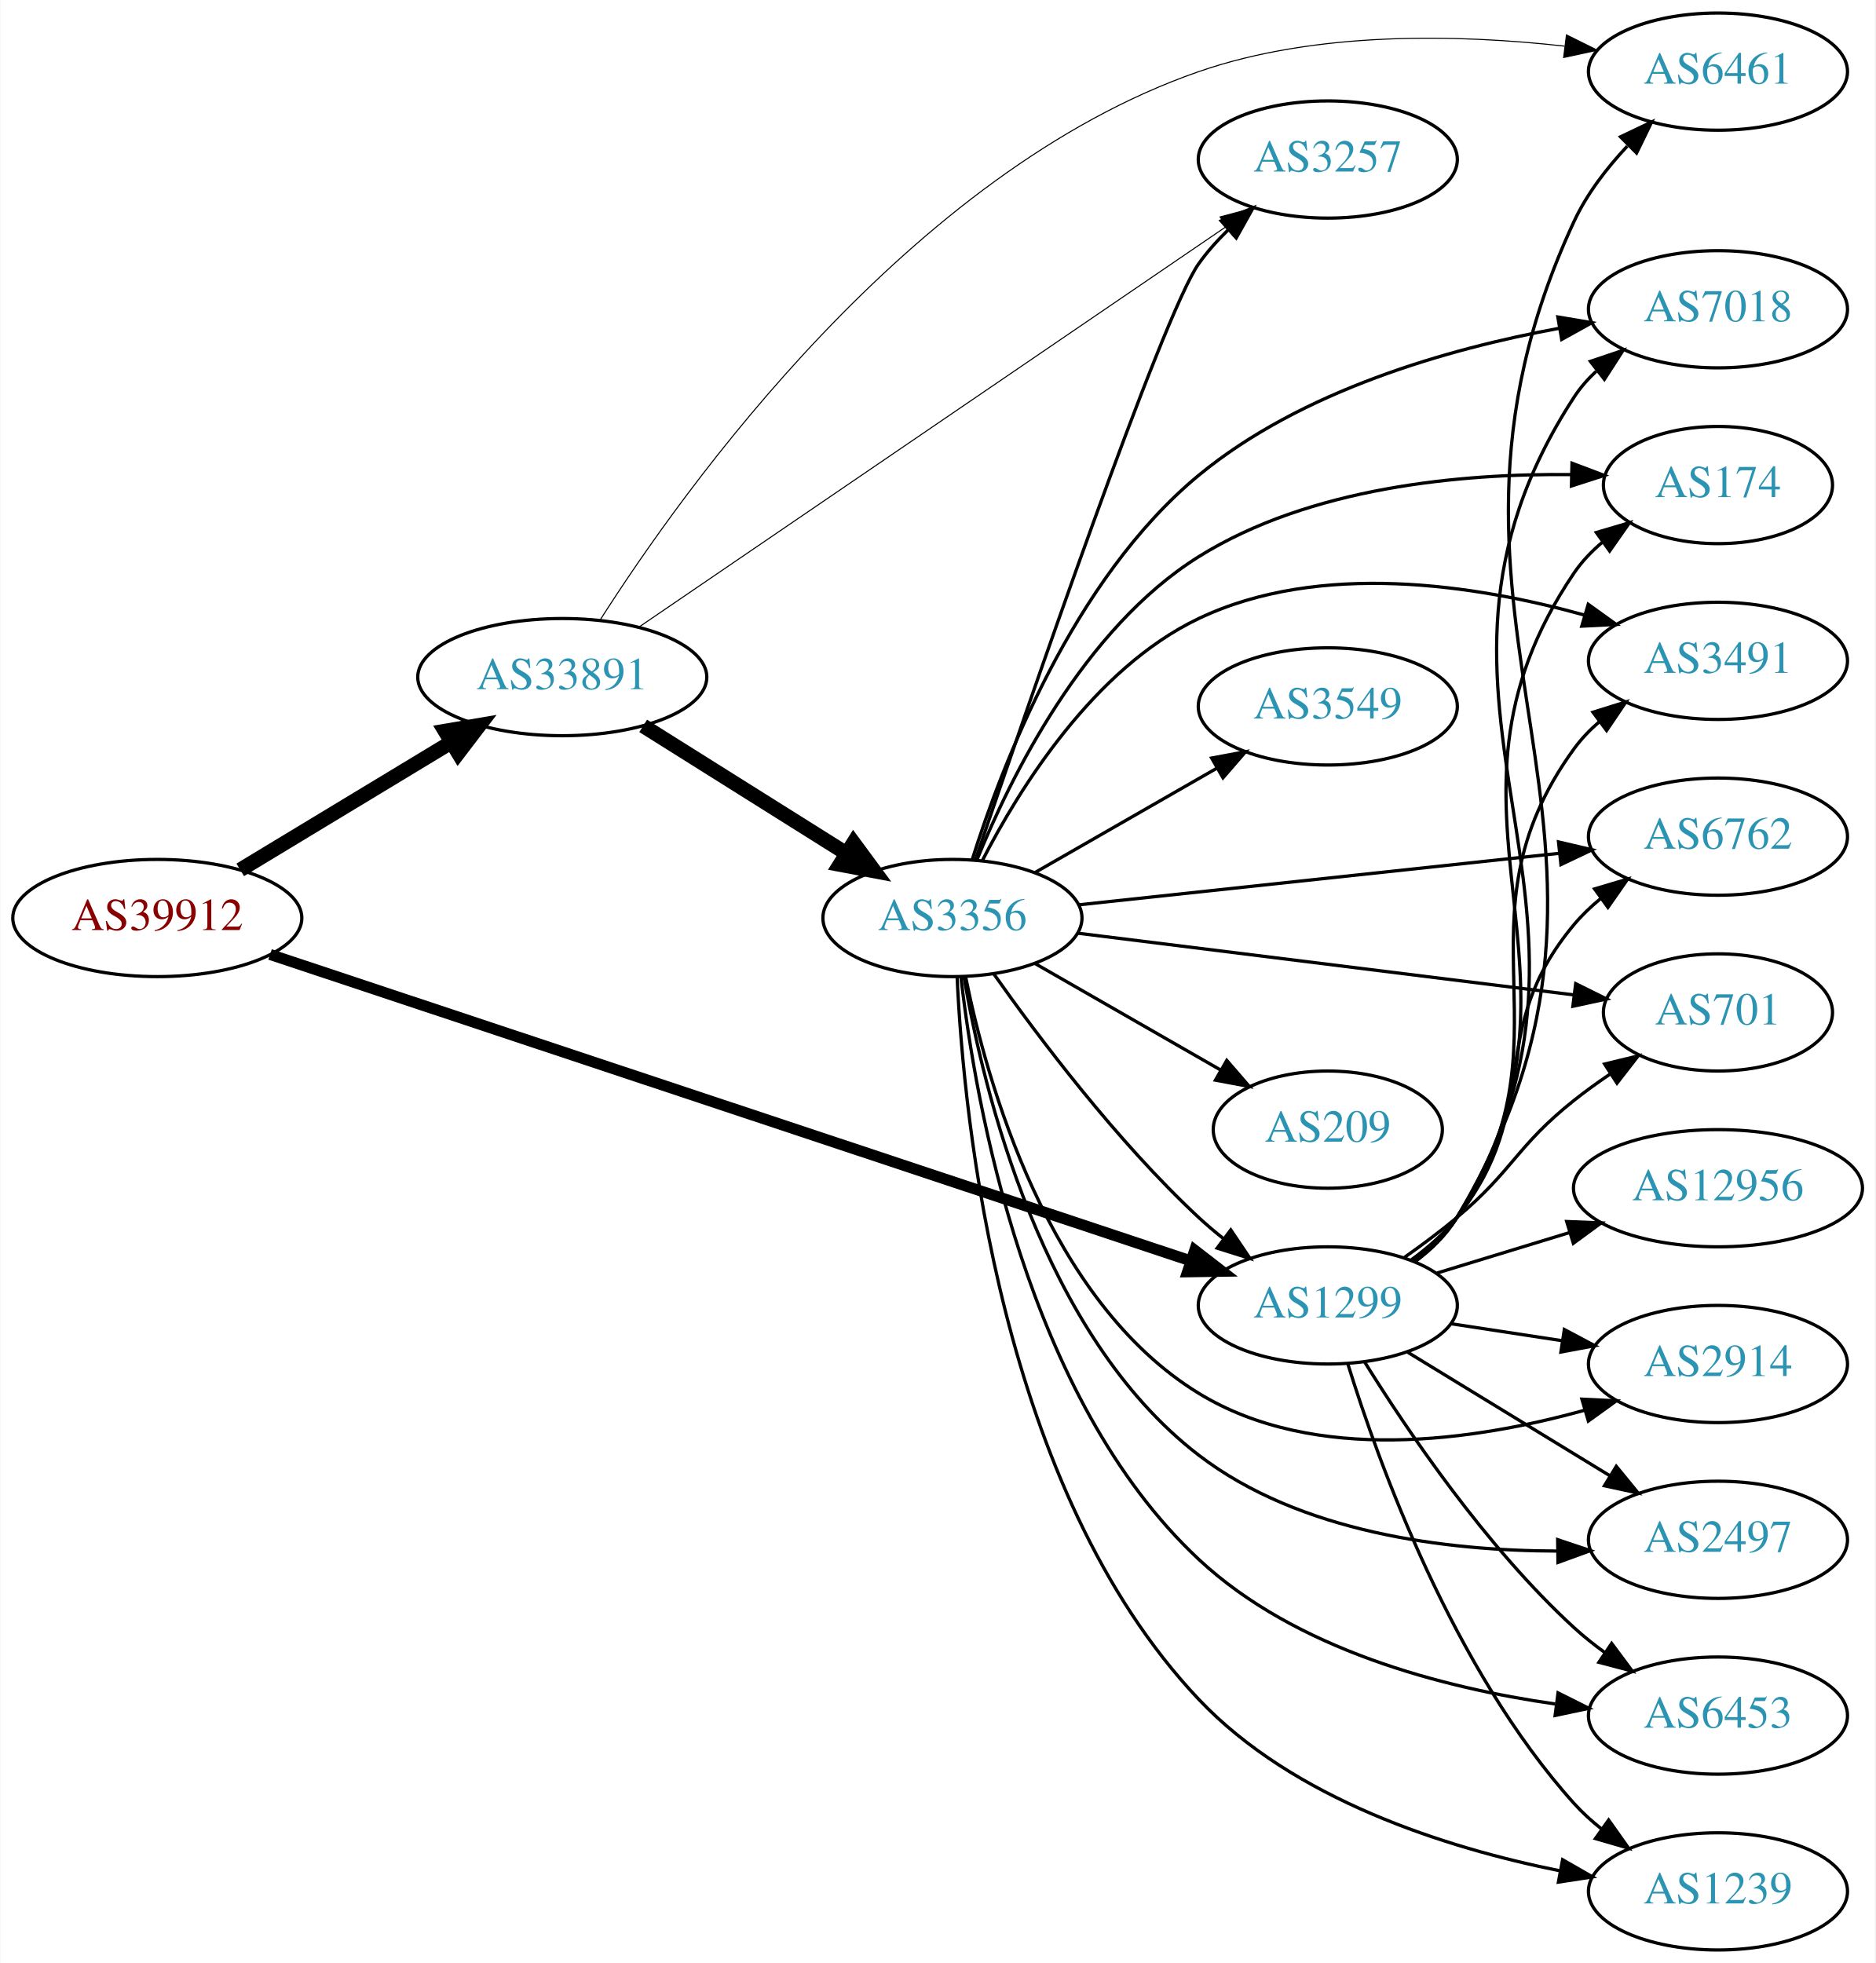
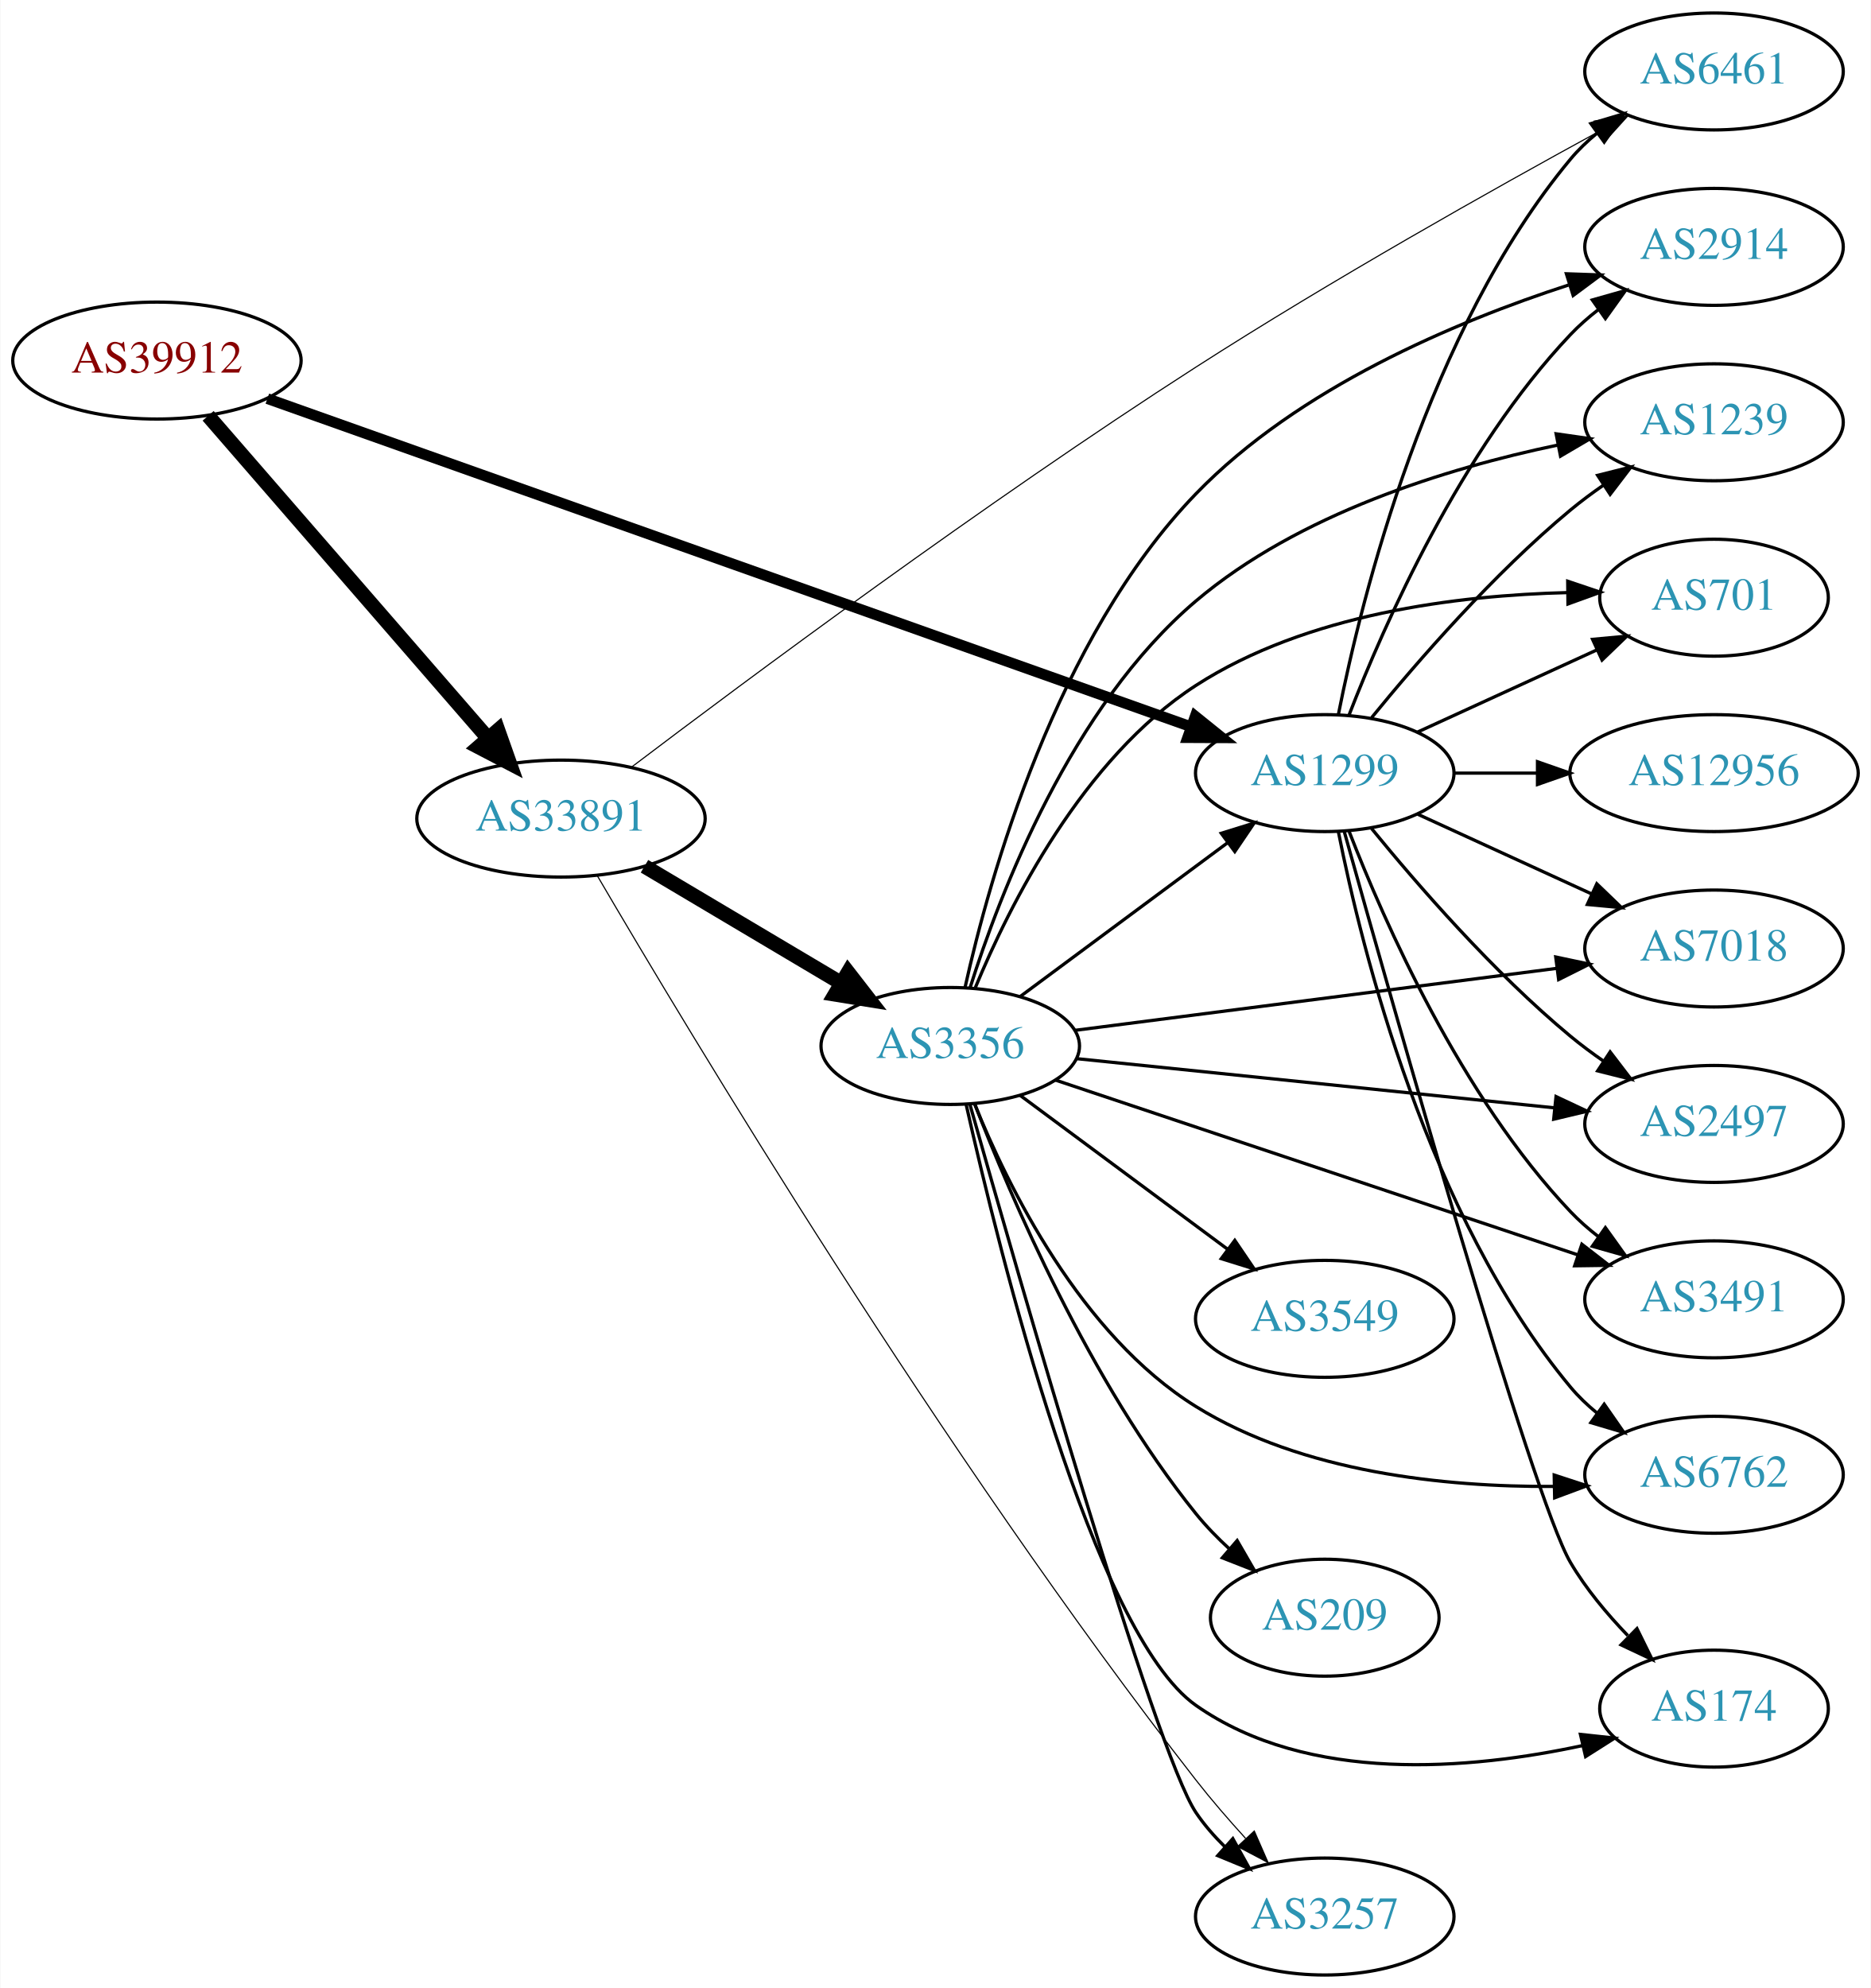
- <svg xmlns="http://www.w3.org/2000/svg" xmlns:xlink="http://www.w3.org/1999/xlink" width="576pt" height="603pt" viewBox="0.00 0.00 575.76 603.00">
-   <g id="graph0" class="graph" transform="scale(1 1) rotate(0) translate(4 599)">
-     <polygon fill="white" stroke="none" points="-4,4 -4,-599 571.762,-599 571.762,4 -4,4" />
+ <svg xmlns="http://www.w3.org/2000/svg" xmlns:xlink="http://www.w3.org/1999/xlink" width="576pt" height="612pt" viewBox="0.00 0.00 575.76 612.00">
+   <g id="graph0" class="graph" transform="scale(1 1) rotate(0) translate(4 608)">
+     <polygon fill="white" stroke="none" points="-4,4 -4,-608 571.762,-608 571.762,4 -4,4" />
    <g id="node1" class="node">
      <g id="a_node1">
        <a xlink:href="/asn/39912" xlink:title="AS39912 ~ oja.at GmbH [AT]">
-           <ellipse fill="#ffffff" stroke="black" cx="44.196" cy="-317" rx="44.393" ry="18" />
-           <text text-anchor="middle" x="44.196" y="-313.3" font-family="Times,serif" font-size="14.00" fill="#880000">AS39912</text>
+           <ellipse fill="#ffffff" stroke="black" cx="44.196" cy="-497" rx="44.393" ry="18" />
+           <text text-anchor="middle" x="44.196" y="-493.3" font-family="Times,serif" font-size="14.00" fill="#880000">AS39912</text>
        </a>
      </g>
    </g>
    <g id="node2" class="node">
      <g id="a_node2">
        <a xlink:href="/asn/1299" xlink:title="AS1299 ~ Telia Carrier [EU]">
-           <ellipse fill="#ffffff" stroke="black" cx="403.724" cy="-198" rx="39.794" ry="18" />
-           <text text-anchor="middle" x="403.724" y="-194.3" font-family="Times,serif" font-size="14.00" fill="#2c94b3">AS1299</text>
+           <ellipse fill="#ffffff" stroke="black" cx="403.724" cy="-370" rx="39.794" ry="18" />
+           <text text-anchor="middle" x="403.724" y="-366.3" font-family="Times,serif" font-size="14.00" fill="#2c94b3">AS1299</text>
        </a>
      </g>
    </g>
    <g id="edge1" class="edge">
-       <path fill="none" stroke="black" stroke-width="3.375" d="M78.831,-305.805C144.659,-283.895 290.295,-235.421 361.672,-211.664" />
-       <polygon fill="black" stroke="black" stroke-width="3.375" points="362.852,-214.96 371.235,-208.481 360.641,-208.318 362.852,-214.96" />
+       <path fill="none" stroke="black" stroke-width="3.3" d="M78.191,-485.28C143.984,-461.909 291.292,-409.583 362.569,-384.264" />
+       <polygon fill="black" stroke="black" stroke-width="3.3" points="363.854,-387.521 372.106,-380.876 361.511,-380.925 363.854,-387.521" />
    </g>
    <g id="node3" class="node">
      <g id="a_node3">
        <a xlink:href="/asn/33891" xlink:title="AS33891 ~ CORE-BACKBONE GMBH GLOBAL NETWORK [DE]">
-           <ellipse fill="#ffffff" stroke="black" cx="168.588" cy="-391" rx="44.393" ry="18" />
-           <text text-anchor="middle" x="168.588" y="-387.3" font-family="Times,serif" font-size="14.00" fill="#2c94b3">AS33891</text>
+           <ellipse fill="#ffffff" stroke="black" cx="168.588" cy="-356" rx="44.393" ry="18" />
+           <text text-anchor="middle" x="168.588" y="-352.3" font-family="Times,serif" font-size="14.00" fill="#2c94b3">AS33891</text>
        </a>
      </g>
    </g>
    <g id="edge2" class="edge">
-       <path fill="none" stroke="black" stroke-width="4.5" d="M69.67,-331.797C88.265,-343.04 114.038,-358.623 134.475,-370.979" />
-       <polygon fill="black" stroke="black" stroke-width="4.5" points="132.562,-374.424 143.157,-376.228 136.637,-367.685 132.562,-374.424" />
+       <path fill="none" stroke="black" stroke-width="4.5" d="M59.959,-479.992C81.37,-455.326 121.177,-409.467 145.918,-380.964" />
+       <polygon fill="black" stroke="black" stroke-width="4.5" points="149.191,-383.201 152.773,-373.068 143.244,-378.039 149.191,-383.201" />
    </g>
    <g id="node4" class="node">
      <g id="a_node4">
-         <a xlink:href="/asn/174" xlink:title="AS174 ~ Cogent Communications [US]">
-           <ellipse fill="#ffffff" stroke="black" cx="523.566" cy="-450" rx="35.194" ry="18" />
-           <text text-anchor="middle" x="523.566" y="-446.3" font-family="Times,serif" font-size="14.00" fill="#2c94b3">AS174</text>
+         <a xlink:href="/asn/2497" xlink:title="AS2497 ~ Internet Initiative Japan Inc. [JP]">
+           <ellipse fill="#ffffff" stroke="black" cx="523.566" cy="-262" rx="39.794" ry="18" />
+           <text text-anchor="middle" x="523.566" y="-258.3" font-family="Times,serif" font-size="14.00" fill="#2c94b3">AS2497</text>
        </a>
      </g>
    </g>
    <g id="edge3" class="edge">
-       <path fill="none" stroke="black" d="M430.193,-211.509C435.241,-215.258 440.011,-219.764 443.37,-225 491.668,-300.282 429.162,-348.979 479.37,-423 481.772,-426.541 484.808,-429.707 488.154,-432.515" />
-       <polygon fill="black" stroke="black" points="486.205,-435.425 496.368,-438.421 490.292,-429.741 486.205,-435.425" />
+       <path fill="none" stroke="black" d="M418.143,-352.935C432.257,-335.625 455.672,-308.655 479.37,-289 482.587,-286.332 486.087,-283.73 489.658,-281.259" />
+       <polygon fill="black" stroke="black" points="491.581,-284.183 498.014,-275.764 487.735,-278.334 491.581,-284.183" />
    </g>
    <g id="node5" class="node">
      <g id="a_node5">
-         <a xlink:href="/asn/3491" xlink:title="AS3491 ~ PCCW Global, Inc. [US]">
-           <ellipse fill="#ffffff" stroke="black" cx="523.566" cy="-396" rx="39.794" ry="18" />
-           <text text-anchor="middle" x="523.566" y="-392.3" font-family="Times,serif" font-size="14.00" fill="#2c94b3">AS3491</text>
+         <a xlink:href="/asn/6762" xlink:title="AS6762 ~ TELECOM ITALIA SPARKLE S.p.A. [IT]">
+           <ellipse fill="#ffffff" stroke="black" cx="523.566" cy="-154" rx="39.794" ry="18" />
+           <text text-anchor="middle" x="523.566" y="-150.3" font-family="Times,serif" font-size="14.00" fill="#2c94b3">AS6762</text>
        </a>
      </g>
    </g>
    <g id="edge4" class="edge">
-       <path fill="none" stroke="black" d="M429.942,-211.675C435.003,-215.416 439.843,-219.877 443.37,-225 480.782,-279.336 440.581,-315.639 479.37,-369 481.58,-372.04 484.247,-374.815 487.158,-377.329" />
-       <polygon fill="black" stroke="black" points="485.175,-380.216 495.288,-383.377 489.353,-374.6 485.175,-380.216" />
+       <path fill="none" stroke="black" d="M407.922,-351.927C415.086,-315.859 435.36,-233.875 479.37,-181 481.775,-178.111 484.571,-175.437 487.564,-172.987" />
+       <polygon fill="black" stroke="black" points="489.754,-175.723 495.807,-167.027 485.652,-170.05 489.754,-175.723" />
    </g>
    <g id="node6" class="node">
      <g id="a_node6">
-         <a xlink:href="/asn/6762" xlink:title="AS6762 ~ TELECOM ITALIA SPARKLE S.p.A. [IT]">
-           <ellipse fill="#ffffff" stroke="black" cx="523.566" cy="-342" rx="39.794" ry="18" />
-           <text text-anchor="middle" x="523.566" y="-338.3" font-family="Times,serif" font-size="14.00" fill="#2c94b3">AS6762</text>
+         <a xlink:href="/asn/174" xlink:title="AS174 ~ Cogent Communications [US]">
+           <ellipse fill="#ffffff" stroke="black" cx="523.566" cy="-82" rx="35.194" ry="18" />
+           <text text-anchor="middle" x="523.566" y="-78.3" font-family="Times,serif" font-size="14.00" fill="#2c94b3">AS174</text>
        </a>
      </g>
    </g>
    <g id="edge5" class="edge">
-       <path fill="none" stroke="black" d="M429.44,-212.047C434.527,-215.768 439.504,-220.127 443.37,-225 470.148,-258.748 451.738,-281.948 479.37,-315 481.781,-317.884 484.582,-320.554 487.577,-323.002" />
-       <polygon fill="black" stroke="black" points="485.668,-325.941 495.824,-328.959 489.766,-320.266 485.668,-325.941" />
+       <path fill="none" stroke="black" d="M409.739,-351.975C424.512,-299.134 467.571,-147.069 479.37,-127 484.104,-118.948 490.551,-111.214 497.02,-104.497" />
+       <polygon fill="black" stroke="black" points="499.845,-106.628 504.523,-97.122 494.938,-101.636 499.845,-106.628" />
    </g>
    <g id="node7" class="node">
      <g id="a_node7">
        <a xlink:href="/asn/2914" xlink:title="AS2914 ~ NTT America, Inc. [US]">
-           <ellipse fill="#ffffff" stroke="black" cx="523.566" cy="-180" rx="39.794" ry="18" />
-           <text text-anchor="middle" x="523.566" y="-176.3" font-family="Times,serif" font-size="14.00" fill="#2c94b3">AS2914</text>
+           <ellipse fill="#ffffff" stroke="black" cx="523.566" cy="-532" rx="39.794" ry="18" />
+           <text text-anchor="middle" x="523.566" y="-528.3" font-family="Times,serif" font-size="14.00" fill="#2c94b3">AS2914</text>
        </a>
      </g>
    </g>
    <g id="edge6" class="edge">
-       <path fill="none" stroke="black" d="M441.687,-192.354C452.436,-190.712 464.323,-188.896 475.6,-187.174" />
-       <polygon fill="black" stroke="black" points="476.378,-190.596 485.735,-185.626 475.321,-183.676 476.378,-190.596" />
+       <path fill="none" stroke="black" d="M411.247,-387.994C421.997,-415.728 445.655,-469.429 479.37,-505 481.956,-507.728 484.874,-510.294 487.942,-512.677" />
+       <polygon fill="black" stroke="black" points="486.096,-515.658 496.29,-518.543 490.12,-509.93 486.096,-515.658" />
    </g>
    <g id="node8" class="node">
      <g id="a_node8">
-         <a xlink:href="/asn/2497" xlink:title="AS2497 ~ Internet Initiative Japan Inc. [JP]">
-           <ellipse fill="#ffffff" stroke="black" cx="523.566" cy="-126" rx="39.794" ry="18" />
-           <text text-anchor="middle" x="523.566" y="-122.3" font-family="Times,serif" font-size="14.00" fill="#2c94b3">AS2497</text>
+         <a xlink:href="/asn/6461" xlink:title="AS6461 ~ Zayo Bandwidth [US]">
+           <ellipse fill="#ffffff" stroke="black" cx="523.566" cy="-586" rx="39.794" ry="18" />
+           <text text-anchor="middle" x="523.566" y="-582.3" font-family="Times,serif" font-size="14.00" fill="#2c94b3">AS6461</text>
        </a>
      </g>
    </g>
    <g id="edge7" class="edge">
-       <path fill="none" stroke="black" d="M428.288,-183.603C446.111,-172.713 470.784,-157.638 490.419,-145.642" />
-       <polygon fill="black" stroke="black" points="492.335,-148.573 499.043,-140.372 488.685,-142.599 492.335,-148.573" />
+       <path fill="none" stroke="black" d="M407.922,-388.073C415.086,-424.141 435.36,-506.125 479.37,-559 481.775,-561.889 484.571,-564.563 487.564,-567.013" />
+       <polygon fill="black" stroke="black" points="485.652,-569.95 495.807,-572.973 489.754,-564.277 485.652,-569.95" />
    </g>
    <g id="node9" class="node">
      <g id="a_node9">
-         <a xlink:href="/asn/6453" xlink:title="AS6453 ~ TATA COMMUNICATIONS (AMERICA) INC [US]">
-           <ellipse fill="#ffffff" stroke="black" cx="523.566" cy="-72" rx="39.794" ry="18" />
-           <text text-anchor="middle" x="523.566" y="-68.3" font-family="Times,serif" font-size="14.00" fill="#2c94b3">AS6453</text>
+         <a xlink:href="/asn/3491" xlink:title="AS3491 ~ PCCW Global, Inc. [US]">
+           <ellipse fill="#ffffff" stroke="black" cx="523.566" cy="-208" rx="39.794" ry="18" />
+           <text text-anchor="middle" x="523.566" y="-204.3" font-family="Times,serif" font-size="14.00" fill="#2c94b3">AS3491</text>
        </a>
      </g>
    </g>
    <g id="edge8" class="edge">
-       <path fill="none" stroke="black" d="M414.971,-180.729C428.041,-159.684 452.23,-123.866 479.37,-99 482.294,-96.321 485.52,-93.752 488.851,-91.337" />
-       <polygon fill="black" stroke="black" points="490.908,-94.171 497.237,-85.674 486.991,-88.369 490.908,-94.171" />
+       <path fill="none" stroke="black" d="M411.247,-352.006C421.997,-324.272 445.655,-270.571 479.37,-235 481.956,-232.272 484.874,-229.706 487.942,-227.323" />
+       <polygon fill="black" stroke="black" points="490.12,-230.07 496.29,-221.457 486.096,-224.342 490.12,-230.07" />
    </g>
    <g id="node10" class="node">
      <g id="a_node10">
        <a xlink:href="/asn/1239" xlink:title="AS1239 ~ Sprint [US]">
-           <ellipse fill="#ffffff" stroke="black" cx="523.566" cy="-18" rx="39.794" ry="18" />
-           <text text-anchor="middle" x="523.566" y="-14.3" font-family="Times,serif" font-size="14.00" fill="#2c94b3">AS1239</text>
+           <ellipse fill="#ffffff" stroke="black" cx="523.566" cy="-478" rx="39.794" ry="18" />
+           <text text-anchor="middle" x="523.566" y="-474.3" font-family="Times,serif" font-size="14.00" fill="#2c94b3">AS1239</text>
        </a>
      </g>
    </g>
    <g id="edge9" class="edge">
-       <path fill="none" stroke="black" d="M409.856,-180.09C419.361,-149.45 442.191,-86.292 479.37,-45 481.885,-42.207 484.756,-39.597 487.794,-37.186" />
-       <polygon fill="black" stroke="black" points="489.978,-39.928 496.102,-31.282 485.923,-34.222 489.978,-39.928" />
+       <path fill="none" stroke="black" d="M418.143,-387.065C432.257,-404.375 455.672,-431.345 479.37,-451 482.587,-453.668 486.087,-456.27 489.658,-458.741" />
+       <polygon fill="black" stroke="black" points="487.735,-461.666 498.014,-464.236 491.581,-455.817 487.735,-461.666" />
    </g>
    <g id="node11" class="node">
      <g id="a_node11">
-         <a xlink:href="/asn/7018" xlink:title="AS7018 ~ AT&amp;T Services, Inc. [US]">
-           <ellipse fill="#ffffff" stroke="black" cx="523.566" cy="-504" rx="39.794" ry="18" />
-           <text text-anchor="middle" x="523.566" y="-500.3" font-family="Times,serif" font-size="14.00" fill="#2c94b3">AS7018</text>
+         <a xlink:href="/asn/701" xlink:title="AS701 ~ UUNET [US]">
+           <ellipse fill="#ffffff" stroke="black" cx="523.566" cy="-424" rx="35.194" ry="18" />
+           <text text-anchor="middle" x="523.566" y="-420.3" font-family="Times,serif" font-size="14.00" fill="#2c94b3">AS701</text>
        </a>
      </g>
    </g>
    <g id="edge10" class="edge">
-       <path fill="none" stroke="black" d="M430.341,-211.416C435.381,-215.17 440.111,-219.702 443.37,-225 502.644,-321.367 417.65,-382.181 479.37,-477 481.252,-479.891 483.563,-482.527 486.128,-484.92" />
-       <polygon fill="black" stroke="black" points="484.376,-487.991 494.415,-491.377 488.678,-482.47 484.376,-487.991" />
+       <path fill="none" stroke="black" d="M432.353,-382.661C448.769,-390.183 469.75,-399.798 487.347,-407.861" />
+       <polygon fill="black" stroke="black" points="486.176,-411.174 496.725,-412.158 489.092,-404.811 486.176,-411.174" />
    </g>
    <g id="node12" class="node">
      <g id="a_node12">
-         <a xlink:href="/asn/701" xlink:title="AS701 ~ UUNET [US]">
-           <ellipse fill="#ffffff" stroke="black" cx="523.566" cy="-288" rx="35.194" ry="18" />
-           <text text-anchor="middle" x="523.566" y="-284.3" font-family="Times,serif" font-size="14.00" fill="#2c94b3">AS701</text>
+         <a xlink:href="/asn/7018" xlink:title="AS7018 ~ AT&amp;T Services, Inc. [US]">
+           <ellipse fill="#ffffff" stroke="black" cx="523.566" cy="-316" rx="39.794" ry="18" />
+           <text text-anchor="middle" x="523.566" y="-312.3" font-family="Times,serif" font-size="14.00" fill="#2c94b3">AS7018</text>
        </a>
      </g>
    </g>
    <g id="edge11" class="edge">
-       <path fill="none" stroke="black" d="M427.291,-212.774C432.696,-216.58 438.352,-220.794 443.37,-225 460.711,-239.536 461.663,-246.913 479.37,-261 482.891,-263.801 486.719,-266.555 490.592,-269.17" />
-       <polygon fill="black" stroke="black" points="488.745,-272.144 499.042,-274.638 492.548,-266.267 488.745,-272.144" />
+       <path fill="none" stroke="black" d="M432.353,-357.339C448.31,-350.027 468.58,-340.739 485.863,-332.819" />
+       <polygon fill="black" stroke="black" points="487.478,-335.929 495.111,-328.581 484.562,-329.565 487.478,-335.929" />
    </g>
    <g id="node13" class="node">
      <g id="a_node13">
-         <a xlink:href="/asn/6461" xlink:title="AS6461 ~ Zayo Bandwidth [US]">
-           <ellipse fill="#ffffff" stroke="black" cx="523.566" cy="-577" rx="39.794" ry="18" />
-           <text text-anchor="middle" x="523.566" y="-573.3" font-family="Times,serif" font-size="14.00" fill="#2c94b3">AS6461</text>
+         <a xlink:href="/asn/12956" xlink:title="AS12956 ~ TELXIUS [ES]">
+           <ellipse fill="#ffffff" stroke="black" cx="523.566" cy="-370" rx="44.393" ry="18" />
+           <text text-anchor="middle" x="523.566" y="-366.3" font-family="Times,serif" font-size="14.00" fill="#2c94b3">AS12956</text>
        </a>
      </g>
    </g>
    <g id="edge12" class="edge">
-       <path fill="none" stroke="black" d="M430.439,-211.356C435.474,-215.113 440.177,-219.662 443.37,-225 513.663,-342.52 421.596,-406.846 479.37,-531 483.29,-539.424 489.354,-547.315 495.711,-554.102" />
-       <polygon fill="black" stroke="black" points="493.632,-556.97 503.197,-561.528 498.562,-552 493.632,-556.97" />
+       <path fill="none" stroke="black" d="M443.636,-370C451.739,-370 460.414,-370 468.941,-370" />
+       <polygon fill="black" stroke="black" points="469.218,-373.5 479.218,-370 469.218,-366.5 469.218,-373.5" />
+     </g>
+     <g id="edge15" class="edge">
+       <path fill="none" stroke="black" stroke-width="0.346" d="M190.408,-371.924C225.492,-398.518 298.949,-453.175 364.077,-495 405.75,-521.762 455.526,-549.72 488.031,-567.466" />
+       <polygon fill="black" stroke="black" stroke-width="0.346" points="486.671,-570.71 497.128,-572.412 490.015,-564.56 486.671,-570.71" />
    </g>
    <g id="node14" class="node">
      <g id="a_node14">
-         <a xlink:href="/asn/12956" xlink:title="AS12956 ~ TELXIUS [ES]">
-           <ellipse fill="#ffffff" stroke="black" cx="523.566" cy="-234" rx="44.393" ry="18" />
-           <text text-anchor="middle" x="523.566" y="-230.3" font-family="Times,serif" font-size="14.00" fill="#2c94b3">AS12956</text>
+         <a xlink:href="/asn/3356" xlink:title="AS3356 ~ Level 3 Parent, LLC [US]">
+           <ellipse fill="#ffffff" stroke="black" cx="288.431" cy="-286" rx="39.794" ry="18" />
+           <text text-anchor="middle" x="288.431" y="-282.3" font-family="Times,serif" font-size="14.00" fill="#2c94b3">AS3356</text>
        </a>
      </g>
    </g>
    <g id="edge13" class="edge">
-       <path fill="none" stroke="black" d="M437.237,-207.932C449.845,-211.784 464.488,-216.258 478.047,-220.4" />
-       <polygon fill="black" stroke="black" points="477.098,-223.769 487.684,-223.344 479.143,-217.075 477.098,-223.769" />
-     </g>
-     <g id="edge16" class="edge">
-       <path fill="none" stroke="black" stroke-width="0.321" d="M180.187,-408.503C205.715,-448.621 275.14,-546.13 364.077,-577 400.316,-589.579 444.088,-588.457 476.44,-584.827" />
-       <polygon fill="black" stroke="black" stroke-width="0.321" points="477.027,-588.281 486.519,-583.574 476.164,-581.334 477.027,-588.281" />
+       <path fill="none" stroke="black" stroke-width="4.5" d="M194.292,-341.326C211.887,-330.874 235.713,-316.721 254.862,-305.346" />
+       <polygon fill="black" stroke="black" stroke-width="4.5" points="256.978,-308.669 263.565,-300.177 252.956,-301.899 256.978,-308.669" />
    </g>
    <g id="node15" class="node">
      <g id="a_node15">
-         <a xlink:href="/asn/3356" xlink:title="AS3356 ~ Level 3 Parent, LLC [US]">
-           <ellipse fill="#ffffff" stroke="black" cx="288.431" cy="-317" rx="39.794" ry="18" />
-           <text text-anchor="middle" x="288.431" y="-313.3" font-family="Times,serif" font-size="14.00" fill="#2c94b3">AS3356</text>
+         <a xlink:href="/asn/3257" xlink:title="AS3257 ~ GTT [DE]">
+           <ellipse fill="#ffffff" stroke="black" cx="403.724" cy="-18" rx="39.794" ry="18" />
+           <text text-anchor="middle" x="403.724" y="-14.3" font-family="Times,serif" font-size="14.00" fill="#2c94b3">AS3257</text>
        </a>
      </g>
    </g>
    <g id="edge14" class="edge">
-       <path fill="none" stroke="black" stroke-width="4.5" d="M193.435,-376.025C211.399,-364.745 236.2,-349.171 255.816,-336.853" />
-       <polygon fill="black" stroke="black" stroke-width="4.5" points="258.046,-340.102 264.421,-331.449 253.858,-333.433 258.046,-340.102" />
+       <path fill="none" stroke="black" stroke-width="0.346" d="M179.83,-338.308C207.323,-291.312 285.968,-160.108 364.077,-60 368.771,-53.985 374.137,-47.788 379.347,-42.064" />
+       <polygon fill="black" stroke="black" stroke-width="0.346" points="382.03,-44.318 386.277,-34.612 376.904,-39.551 382.03,-44.318" />
+     </g>
+     <g id="edge19" class="edge">
+       <path fill="none" stroke="black" d="M309.947,-301.212C327.802,-314.45 353.875,-333.781 373.837,-348.583" />
+       <polygon fill="black" stroke="black" points="371.86,-351.473 381.977,-354.618 376.029,-345.85 371.86,-351.473" />
+     </g>
+     <g id="edge16" class="edge">
+       <path fill="none" stroke="black" d="M327.147,-282.117C367.234,-277.991 430.743,-271.453 474.418,-266.957" />
+       <polygon fill="black" stroke="black" points="474.928,-270.423 484.517,-265.917 474.211,-263.459 474.928,-270.423" />
+     </g>
+     <g id="edge26" class="edge">
+       <path fill="none" stroke="black" d="M295.869,-268.286C306.082,-242.961 328.556,-197.036 364.077,-175 396.853,-154.668 440.745,-150.221 474.028,-150.405" />
+       <polygon fill="black" stroke="black" points="474.365,-153.912 484.433,-150.613 474.505,-146.914 474.365,-153.912" />
+     </g>
+     <g id="edge18" class="edge">
+       <path fill="none" stroke="black" d="M293.313,-268.007C303.52,-222.559 332.505,-105.178 364.077,-83 398.608,-58.744 448.645,-63.191 483.218,-70.656" />
+       <polygon fill="black" stroke="black" points="482.44,-74.069 492.974,-72.93 484.029,-67.251 482.44,-74.069" />
+     </g>
+     <g id="edge23" class="edge">
+       <path fill="none" stroke="black" d="M292.968,-303.957C300.469,-337.749 320.94,-411.398 364.077,-456 395.55,-488.542 443.771,-508.89 478.76,-520.249" />
+       <polygon fill="black" stroke="black" points="478.116,-523.715 488.705,-523.353 480.202,-517.033 478.116,-523.715" />
+     </g>
+     <g id="edge24" class="edge">
+       <path fill="none" stroke="black" d="M320.872,-275.481C362.442,-261.573 435.769,-237.04 481.625,-221.698" />
+       <polygon fill="black" stroke="black" points="482.879,-224.969 491.251,-218.477 480.658,-218.331 482.879,-224.969" />
+     </g>
+     <g id="edge25" class="edge">
+       <path fill="none" stroke="black" d="M294.501,-303.822C303.652,-332.867 325.641,-390.43 364.077,-423 395.693,-449.79 441.122,-463.79 475.245,-470.942" />
+       <polygon fill="black" stroke="black" points="474.956,-474.453 485.444,-472.949 476.307,-467.584 474.956,-474.453" />
+     </g>
+     <g id="edge22" class="edge">
+       <path fill="none" stroke="black" d="M296.152,-303.961C306.58,-329.158 329.164,-374.437 364.077,-397 398.175,-419.037 444.69,-424.748 478.504,-425.572" />
+       <polygon fill="black" stroke="black" points="478.524,-429.072 488.562,-425.683 478.602,-422.072 478.524,-429.072" />
+     </g>
+     <g id="edge27" class="edge">
+       <path fill="none" stroke="black" d="M326.888,-290.82C367.165,-296.003 431.3,-304.256 475.086,-309.89" />
+       <polygon fill="black" stroke="black" points="474.837,-313.387 485.202,-311.192 475.731,-306.444 474.837,-313.387" />
+     </g>
+     <g id="edge17" class="edge">
+       <path fill="none" stroke="black" d="M294.469,-268.062C309.116,-216.232 351.443,-68.756 364.077,-50 366.609,-46.241 369.709,-42.688 373.04,-39.413" />
+       <polygon fill="black" stroke="black" points="375.426,-41.974 380.573,-32.714 370.775,-36.743 375.426,-41.974" />
    </g>
    <g id="node16" class="node">
      <g id="a_node16">
-         <a xlink:href="/asn/3257" xlink:title="AS3257 ~ GTT [DE]">
-           <ellipse fill="#ffffff" stroke="black" cx="403.724" cy="-550" rx="39.794" ry="18" />
-           <text text-anchor="middle" x="403.724" y="-546.3" font-family="Times,serif" font-size="14.00" fill="#2c94b3">AS3257</text>
-         </a>
-       </g>
-     </g>
-     <g id="edge15" class="edge">
-       <path fill="none" stroke="black" stroke-width="0.321" d="M192.367,-406.535C234.649,-435.372 325.261,-497.17 372.568,-529.434" />
-       <polygon fill="black" stroke="black" stroke-width="0.321" points="370.642,-532.357 380.876,-535.1 374.587,-526.574 370.642,-532.357" />
+         <a xlink:href="/asn/3549" xlink:title="AS3549 ~ Level 3 Parent, LLC [US]">
+           <ellipse fill="#ffffff" stroke="black" cx="403.724" cy="-202" rx="39.794" ry="18" />
+           <text text-anchor="middle" x="403.724" y="-198.3" font-family="Times,serif" font-size="14.00" fill="#2c94b3">AS3549</text>
+         </a>
+       </g>
    </g>
    <g id="edge20" class="edge">
-       <path fill="none" stroke="black" d="M301.107,-299.858C314.828,-280.422 338.932,-248.401 364.077,-225 366.474,-222.77 369.065,-220.577 371.732,-218.465" />
-       <polygon fill="black" stroke="black" points="373.919,-221.2 379.837,-212.413 369.73,-215.591 373.919,-221.2" />
-     </g>
-     <g id="edge17" class="edge">
-       <path fill="none" stroke="black" d="M295.887,-334.685C306.123,-359.974 328.624,-405.854 364.077,-428 398.347,-449.407 444.838,-453.59 478.6,-453.211" />
-       <polygon fill="black" stroke="black" points="478.732,-456.709 488.641,-452.961 478.557,-449.711 478.732,-456.709" />
-     </g>
-     <g id="edge27" class="edge">
-       <path fill="none" stroke="black" d="M297.556,-334.533C308.894,-356.638 331.767,-393.608 364.077,-409 401.347,-426.755 449.151,-419.333 482.467,-410.088" />
-       <polygon fill="black" stroke="black" points="483.711,-413.371 492.314,-407.187 481.733,-406.656 483.711,-413.371" />
-     </g>
-     <g id="edge24" class="edge">
-       <path fill="none" stroke="black" d="M327.147,-321.044C367.354,-325.356 431.121,-332.194 474.807,-336.879" />
-       <polygon fill="black" stroke="black" points="474.588,-340.375 484.904,-337.961 475.334,-333.415 474.588,-340.375" />
-     </g>
-     <g id="edge21" class="edge">
-       <path fill="none" stroke="black" d="M292.454,-299.031C298.972,-266.683 317.696,-199.378 364.077,-171 399.702,-149.203 448.687,-156.365 482.731,-165.84" />
-       <polygon fill="black" stroke="black" points="481.767,-169.204 492.349,-168.688 483.754,-162.492 481.767,-169.204" />
-     </g>
-     <g id="edge26" class="edge">
-       <path fill="none" stroke="black" d="M291.974,-298.918C297.858,-264.347 315.803,-189.025 364.077,-152 395.256,-128.087 440.135,-122.622 474.182,-122.541" />
-       <polygon fill="black" stroke="black" points="474.329,-126.044 484.374,-122.675 474.42,-119.044 474.329,-126.044" />
-     </g>
-     <g id="edge29" class="edge">
-       <path fill="none" stroke="black" d="M291.04,-298.858C295.444,-260.246 311.156,-169.433 364.077,-120 393.78,-92.255 439.011,-80.515 473.562,-75.565" />
-       <polygon fill="black" stroke="black" points="474.439,-78.981 483.912,-74.236 473.548,-72.038 474.439,-78.981" />
-     </g>
-     <g id="edge23" class="edge">
-       <path fill="none" stroke="black" d="M289.859,-298.995C291.87,-255.106 303.032,-141.487 364.077,-77 393.195,-46.241 439.824,-31.413 474.982,-24.328" />
-       <polygon fill="black" stroke="black" points="475.845,-27.728 485.031,-22.449 474.558,-20.847 475.845,-27.728" />
-     </g>
-     <g id="edge28" class="edge">
-       <path fill="none" stroke="black" d="M294.456,-334.791C303.544,-363.766 325.443,-421.109 364.077,-453 395.592,-479.014 440.634,-491.849 474.652,-498.128" />
-       <polygon fill="black" stroke="black" points="474.38,-501.633 484.828,-499.874 475.563,-494.734 474.38,-501.633" />
-     </g>
-     <g id="edge25" class="edge">
-       <path fill="none" stroke="black" d="M326.888,-312.341C368.476,-307.168 435.499,-298.83 479.295,-293.383" />
-       <polygon fill="black" stroke="black" points="479.864,-296.839 489.355,-292.131 479,-289.892 479.864,-296.839" />
-     </g>
-     <g id="edge22" class="edge">
-       <path fill="none" stroke="black" d="M295.476,-334.881C311.205,-381.156 352.952,-502.331 364.077,-518 366.701,-521.696 369.855,-525.211 373.215,-528.467" />
-       <polygon fill="black" stroke="black" points="370.963,-531.147 380.774,-535.148 375.599,-525.903 370.963,-531.147" />
+       <path fill="none" stroke="black" d="M309.947,-270.788C327.802,-257.55 353.875,-238.219 373.837,-223.417" />
+       <polygon fill="black" stroke="black" points="376.029,-226.15 381.977,-217.382 371.86,-220.527 376.029,-226.15" />
    </g>
    <g id="node17" class="node">
      <g id="a_node17">
-         <a xlink:href="/asn/3549" xlink:title="AS3549 ~ Level 3 Parent, LLC [US]">
-           <ellipse fill="#ffffff" stroke="black" cx="403.724" cy="-382" rx="39.794" ry="18" />
-           <text text-anchor="middle" x="403.724" y="-378.3" font-family="Times,serif" font-size="14.00" fill="#2c94b3">AS3549</text>
-         </a>
-       </g>
-     </g>
-     <g id="edge18" class="edge">
-       <path fill="none" stroke="black" d="M313.735,-330.944C330.013,-340.283 351.649,-352.697 369.511,-362.945" />
-       <polygon fill="black" stroke="black" points="368.044,-366.138 378.46,-368.079 371.528,-360.067 368.044,-366.138" />
-     </g>
-     <g id="node18" class="node">
-       <g id="a_node18">
        <a xlink:href="/asn/209" xlink:title="AS209 ~ CenturyLink Communications, LLC [US]">
-           <ellipse fill="#ffffff" stroke="black" cx="403.724" cy="-252" rx="35.194" ry="18" />
-           <text text-anchor="middle" x="403.724" y="-248.3" font-family="Times,serif" font-size="14.00" fill="#2c94b3">AS209</text>
-         </a>
-       </g>
-     </g>
-     <g id="edge19" class="edge">
-       <path fill="none" stroke="black" d="M313.735,-303.056C330.345,-293.526 352.534,-280.795 370.6,-270.43" />
-       <polygon fill="black" stroke="black" points="372.688,-273.268 379.62,-265.255 369.204,-267.196 372.688,-273.268" />
+           <ellipse fill="#ffffff" stroke="black" cx="403.724" cy="-110" rx="35.194" ry="18" />
+           <text text-anchor="middle" x="403.724" y="-106.3" font-family="Times,serif" font-size="14.00" fill="#2c94b3">AS209</text>
+         </a>
+       </g>
+     </g>
+     <g id="edge21" class="edge">
+       <path fill="none" stroke="black" d="M295.924,-268.272C306.953,-239.694 331.372,-182.549 364.077,-142 367.13,-138.216 370.688,-134.56 374.386,-131.158" />
+       <polygon fill="black" stroke="black" points="376.753,-133.739 382.058,-124.568 372.192,-128.429 376.753,-133.739" />
    </g>
  </g>
</svg>
